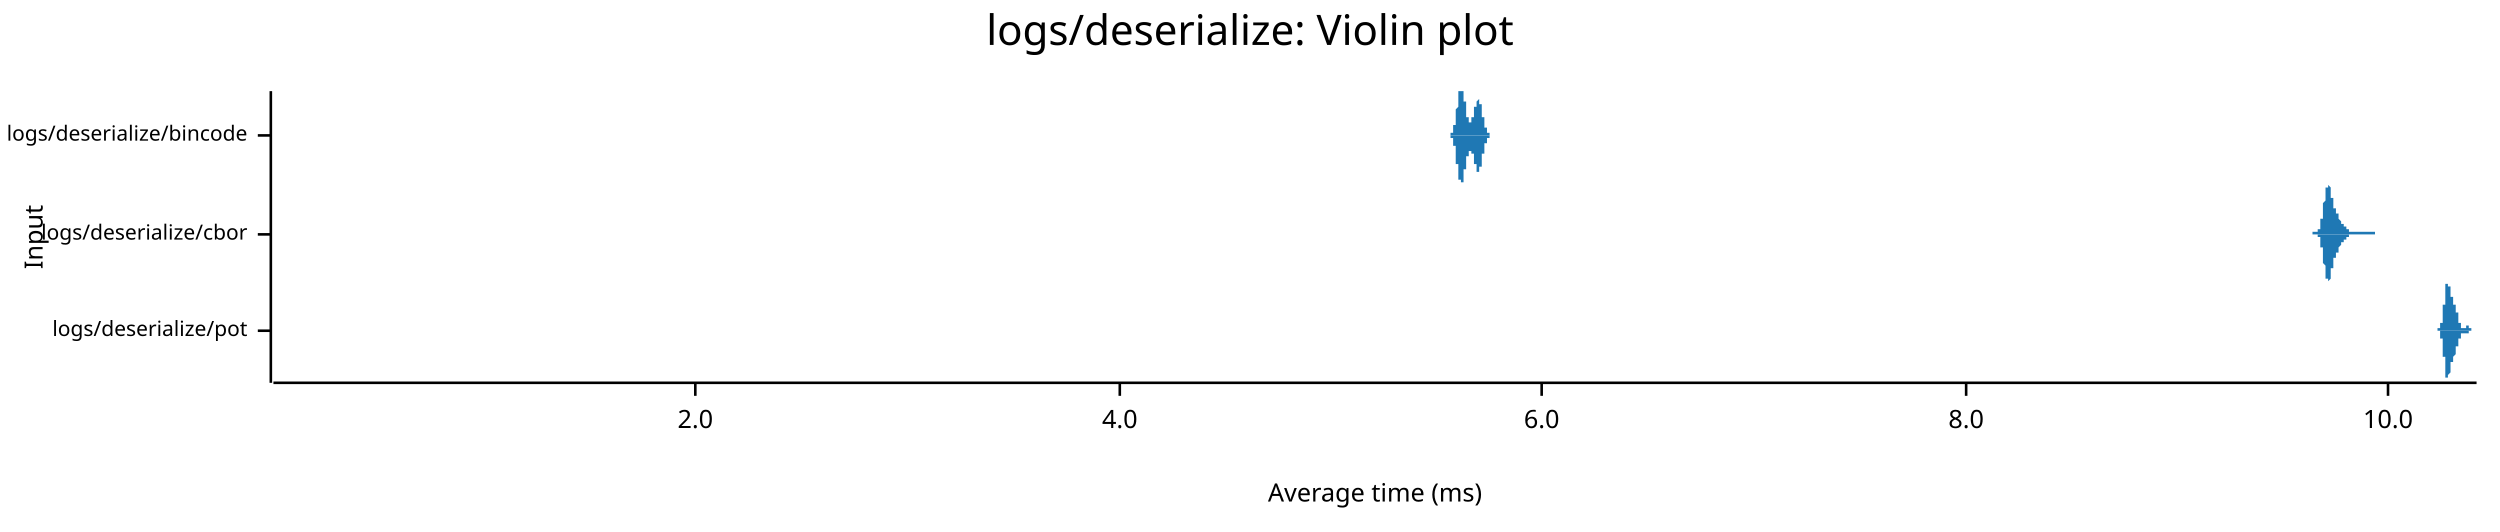
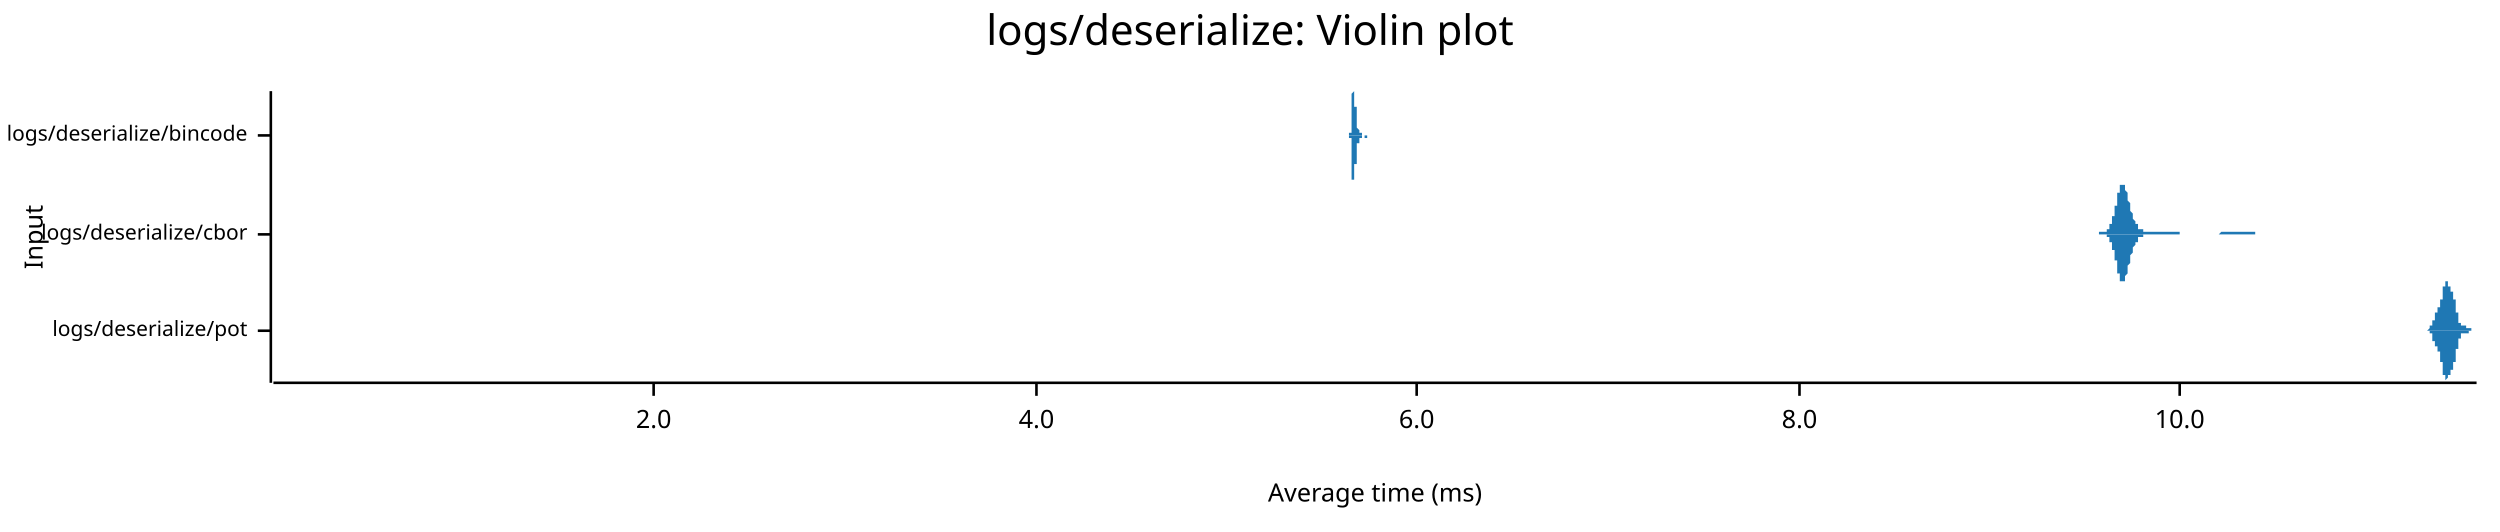
<svg xmlns="http://www.w3.org/2000/svg" width="960" height="204" viewBox="0 0 960 204">
  <text x="480" y="5" dy="0.76em" text-anchor="middle" font-family="sans-serif" font-size="16.129" opacity="1" fill="#000000">
logs/deserialize: Violin plot
</text>
  <text x="9" y="91" dy="0.76em" text-anchor="middle" font-family="sans-serif" font-size="9.677" opacity="1" fill="#000000" transform="rotate(270, 9, 91)">
Input
</text>
  <text x="528" y="195" dy="-0.5ex" text-anchor="middle" font-family="sans-serif" font-size="9.677" opacity="1" fill="#000000">
Average time (ms)
</text>
  <polyline fill="none" opacity="1" stroke="#000000" stroke-width="1" points="104,35 104,147 " />
  <text x="95" y="127" dy="0.5ex" text-anchor="end" font-family="sans-serif" font-size="8.065" opacity="1" fill="#000000">
logs/deserialize/pot
</text>
  <polyline fill="none" opacity="1" stroke="#000000" stroke-width="1" points="99,127 104,127 " />
  <text x="95" y="90" dy="0.5ex" text-anchor="end" font-family="sans-serif" font-size="8.065" opacity="1" fill="#000000">
logs/deserialize/cbor
</text>
  <polyline fill="none" opacity="1" stroke="#000000" stroke-width="1" points="99,90 104,90 " />
  <text x="95" y="52" dy="0.5ex" text-anchor="end" font-family="sans-serif" font-size="8.065" opacity="1" fill="#000000">
logs/deserialize/bincode
</text>
  <polyline fill="none" opacity="1" stroke="#000000" stroke-width="1" points="99,52 104,52 " />
  <polyline fill="none" opacity="1" stroke="#000000" stroke-width="1" points="105,147 951,147 " />
-   <text x="267" y="157" dy="0.76em" text-anchor="middle" font-family="sans-serif" font-size="9.677" opacity="1" fill="#000000">
+   <text x="251" y="157" dy="0.76em" text-anchor="middle" font-family="sans-serif" font-size="9.677" opacity="1" fill="#000000">
2.0
</text>
-   <polyline fill="none" opacity="1" stroke="#000000" stroke-width="1" points="267,147 267,152 " />
-   <text x="430" y="157" dy="0.76em" text-anchor="middle" font-family="sans-serif" font-size="9.677" opacity="1" fill="#000000">
+   <polyline fill="none" opacity="1" stroke="#000000" stroke-width="1" points="251,147 251,152 " />
+   <text x="398" y="157" dy="0.76em" text-anchor="middle" font-family="sans-serif" font-size="9.677" opacity="1" fill="#000000">
4.0
</text>
-   <polyline fill="none" opacity="1" stroke="#000000" stroke-width="1" points="430,147 430,152 " />
-   <text x="592" y="157" dy="0.76em" text-anchor="middle" font-family="sans-serif" font-size="9.677" opacity="1" fill="#000000">
+   <polyline fill="none" opacity="1" stroke="#000000" stroke-width="1" points="398,147 398,152 " />
+   <text x="544" y="157" dy="0.76em" text-anchor="middle" font-family="sans-serif" font-size="9.677" opacity="1" fill="#000000">
6.0
</text>
-   <polyline fill="none" opacity="1" stroke="#000000" stroke-width="1" points="592,147 592,152 " />
-   <text x="755" y="157" dy="0.76em" text-anchor="middle" font-family="sans-serif" font-size="9.677" opacity="1" fill="#000000">
+   <polyline fill="none" opacity="1" stroke="#000000" stroke-width="1" points="544,147 544,152 " />
+   <text x="691" y="157" dy="0.76em" text-anchor="middle" font-family="sans-serif" font-size="9.677" opacity="1" fill="#000000">
8.0
</text>
-   <polyline fill="none" opacity="1" stroke="#000000" stroke-width="1" points="755,147 755,152 " />
-   <text x="917" y="157" dy="0.76em" text-anchor="middle" font-family="sans-serif" font-size="9.677" opacity="1" fill="#000000">
+   <polyline fill="none" opacity="1" stroke="#000000" stroke-width="1" points="691,147 691,152 " />
+   <text x="837" y="157" dy="0.76em" text-anchor="middle" font-family="sans-serif" font-size="9.677" opacity="1" fill="#000000">
10.0
</text>
-   <polyline fill="none" opacity="1" stroke="#000000" stroke-width="1" points="917,147 917,152 " />
-   <polygon opacity="1" fill="#1F78B4" points="935,127 935,127 935,127 935,127 935,127 935,127 935,127 935,127 935,127 935,127 935,127 935,127 935,127 935,127 935,127 935,127 935,127 935,127 935,127 935,127 935,127 935,127 935,127 935,127 935,127 935,127 935,127 936,127 936,127 936,127 936,127 936,127 936,127 936,127 936,127 936,127 936,127 936,127 936,127 936,127 936,127 936,127 936,127 936,127 936,127 936,127 936,127 936,127 936,127 936,126 936,126 936,126 936,126 936,126 936,126 936,126 936,126 936,126 937,126 937,126 937,126 937,126 937,126 937,126 937,126 937,126 937,126 937,126 937,126 937,126 937,126 937,126 937,126 937,126 937,126 937,125 937,125 937,125 937,125 937,125 937,125 937,125 937,125 937,125 937,125 937,125 937,124 937,124 937,124 937,124 938,124 938,124 938,124 938,124 938,123 938,123 938,123 938,123 938,123 938,122 938,122 938,122 938,122 938,122 938,121 938,121 938,121 938,121 938,120 938,120 938,120 938,120 938,119 938,119 938,119 938,118 938,118 938,118 938,118 938,117 938,117 939,117 939,116 939,116 939,116 939,115 939,115 939,115 939,114 939,114 939,114 939,113 939,113 939,113 939,113 939,112 939,112 939,112 939,111 939,111 939,111 939,111 939,110 939,110 939,110 939,110 939,110 939,109 939,109 939,109 939,109 939,109 939,109 940,109 940,109 940,108 940,108 940,108 940,108 940,108 940,108 940,108 940,108 940,108 940,108 940,108 940,108 940,108 940,108 940,108 940,109 940,109 940,109 940,109 940,109 940,109 940,109 940,109 940,109 940,109 940,110 940,110 940,110 940,110 941,110 941,110 941,110 941,111 941,111 941,111 941,111 941,111 941,111 941,112 941,112 941,112 941,112 941,112 941,112 941,112 941,112 941,113 941,113 941,113 941,113 941,113 941,113 941,113 941,113 941,114 941,114 941,114 941,114 941,114 941,114 941,114 942,114 942,114 942,115 942,115 942,115 942,115 942,115 942,115 942,115 942,115 942,115 942,115 942,115 942,116 942,116 942,116 942,116 942,116 942,116 942,116 942,116 942,116 942,116 942,116 942,117 942,117 942,117 942,117 942,117 942,117 942,117 943,117 943,117 943,117 943,117 943,118 943,118 943,118 943,118 943,118 943,118 943,118 943,118 943,118 943,118 943,118 943,119 943,119 943,119 943,119 943,119 943,119 943,119 943,119 943,119 943,119 943,120 943,120 943,120 943,120 943,120 943,120 943,120 944,120 944,120 944,121 944,121 944,121 944,121 944,121 944,121 944,121 944,121 944,122 944,122 944,122 944,122 944,122 944,122 944,122 944,122 944,122 944,123 944,123 944,123 944,123 944,123 944,123 944,123 944,123 944,123 944,124 944,124 944,124 945,124 945,124 945,124 945,124 945,124 945,124 945,124 945,125 945,125 945,125 945,125 945,125 945,125 945,125 945,125 945,125 945,125 945,125 945,125 945,125 945,125 945,126 945,126 945,126 945,126 945,126 945,126 945,126 945,126 945,126 945,126 945,126 946,126 946,126 946,126 946,126 946,126 946,126 946,126 946,126 946,126 946,126 946,126 946,126 946,126 946,126 946,126 946,126 946,126 946,126 946,126 946,126 946,126 946,126 946,126 946,126 946,126 946,126 946,126 946,126 946,126 946,126 946,126 947,126 947,126 947,126 947,126 947,126 947,126 947,126 947,126 947,126 947,126 947,126 947,126 947,125 947,125 947,125 947,125 947,125 947,125 947,125 947,125 947,125 947,125 947,125 947,125 947,125 947,125 947,125 947,125 947,125 947,125 947,125 947,125 948,125 948,125 948,125 948,125 948,126 948,126 948,126 948,126 948,126 948,126 948,126 948,126 948,126 948,126 948,126 948,126 948,126 948,126 948,126 948,126 948,126 948,126 948,126 948,126 948,126 948,126 948,126 948,126 948,126 948,126 948,126 949,126 949,126 949,126 949,126 949,126 949,126 949,126 949,126 949,126 949,126 949,126 949,126 949,126 949,127 949,127 949,127 949,127 949,127 949,127 949,127 949,127 949,127 949,127 949,127 949,127 949,127 949,127 949,127 949,127 949,127 949,127 949,127 950,127 950,127 950,127 950,127 950,127 950,127 950,127 950,127 950,127 950,127 950,127 950,127 950,127 950,127 950,127 950,127 950,127 950,127 950,127 950,127 950,127 950,127 950,127 950,127 950,127 950,127 950,127 950,127 950,127 950,127 950,127 951,127 951,127 935,127 " />
-   <polygon opacity="1" fill="#1F78B4" points="935,127 935,127 935,127 935,127 935,127 935,127 935,127 935,127 935,127 935,127 935,127 935,127 935,127 935,127 935,127 935,127 935,127 935,127 935,127 935,127 935,127 935,127 935,127 935,127 935,127 935,127 935,127 936,127 936,127 936,127 936,127 936,127 936,127 936,127 936,127 936,127 936,127 936,127 936,127 936,127 936,127 936,127 936,127 936,127 936,127 936,127 936,127 936,127 936,127 936,127 936,127 936,127 936,127 936,127 936,127 936,127 936,127 936,127 937,127 937,127 937,127 937,127 937,128 937,128 937,128 937,128 937,128 937,128 937,128 937,128 937,128 937,128 937,128 937,128 937,128 937,128 937,128 937,128 937,128 937,128 937,129 937,129 937,129 937,129 937,129 937,129 937,129 937,129 937,129 937,130 938,130 938,130 938,130 938,130 938,130 938,130 938,131 938,131 938,131 938,131 938,131 938,132 938,132 938,132 938,132 938,132 938,133 938,133 938,133 938,133 938,134 938,134 938,134 938,135 938,135 938,135 938,135 938,136 938,136 938,136 938,137 939,137 939,137 939,138 939,138 939,138 939,139 939,139 939,139 939,140 939,140 939,140 939,141 939,141 939,141 939,141 939,142 939,142 939,142 939,142 939,143 939,143 939,143 939,143 939,144 939,144 939,144 939,144 939,144 939,145 939,145 939,145 939,145 940,145 940,145 940,145 940,145 940,145 940,145 940,145 940,145 940,145 940,146 940,145 940,145 940,145 940,145 940,145 940,145 940,145 940,145 940,145 940,145 940,145 940,145 940,145 940,145 940,144 940,144 940,144 940,144 940,144 940,144 940,144 941,143 941,143 941,143 941,143 941,143 941,143 941,143 941,142 941,142 941,142 941,142 941,142 941,142 941,142 941,141 941,141 941,141 941,141 941,141 941,141 941,141 941,141 941,140 941,140 941,140 941,140 941,140 941,140 941,140 941,140 941,140 941,139 942,139 942,139 942,139 942,139 942,139 942,139 942,139 942,139 942,139 942,138 942,138 942,138 942,138 942,138 942,138 942,138 942,138 942,138 942,138 942,138 942,137 942,137 942,137 942,137 942,137 942,137 942,137 942,137 942,137 942,137 942,137 943,136 943,136 943,136 943,136 943,136 943,136 943,136 943,136 943,136 943,136 943,136 943,135 943,135 943,135 943,135 943,135 943,135 943,135 943,135 943,135 943,135 943,134 943,134 943,134 943,134 943,134 943,134 943,134 943,134 943,134 943,134 943,133 944,133 944,133 944,133 944,133 944,133 944,133 944,133 944,133 944,132 944,132 944,132 944,132 944,132 944,132 944,132 944,132 944,131 944,131 944,131 944,131 944,131 944,131 944,131 944,131 944,131 944,130 944,130 944,130 944,130 944,130 944,130 945,130 945,130 945,130 945,129 945,129 945,129 945,129 945,129 945,129 945,129 945,129 945,129 945,129 945,129 945,129 945,129 945,128 945,128 945,128 945,128 945,128 945,128 945,128 945,128 945,128 945,128 945,128 945,128 945,128 945,128 945,128 945,128 946,128 946,128 946,128 946,128 946,128 946,128 946,128 946,128 946,128 946,128 946,128 946,128 946,128 946,128 946,128 946,128 946,128 946,128 946,128 946,128 946,128 946,128 946,128 946,128 946,128 946,128 946,128 946,128 946,128 946,128 946,128 947,128 947,128 947,128 947,128 947,128 947,128 947,128 947,128 947,128 947,128 947,128 947,128 947,128 947,128 947,128 947,128 947,128 947,128 947,128 947,128 947,128 947,128 947,128 947,128 947,128 947,128 947,128 947,128 947,128 947,128 947,128 947,128 948,128 948,128 948,128 948,128 948,128 948,128 948,128 948,128 948,128 948,128 948,128 948,128 948,128 948,128 948,128 948,128 948,128 948,128 948,128 948,128 948,128 948,128 948,128 948,128 948,128 948,128 948,128 948,128 948,128 948,128 948,127 949,127 949,127 949,127 949,127 949,127 949,127 949,127 949,127 949,127 949,127 949,127 949,127 949,127 949,127 949,127 949,127 949,127 949,127 949,127 949,127 949,127 949,127 949,127 949,127 949,127 949,127 949,127 949,127 949,127 949,127 949,127 949,127 950,127 950,127 950,127 950,127 950,127 950,127 950,127 950,127 950,127 950,127 950,127 950,127 950,127 950,127 950,127 950,127 950,127 950,127 950,127 950,127 950,127 950,127 950,127 950,127 950,127 950,127 950,127 950,127 950,127 950,127 950,127 951,127 951,127 935,127 " />
-   <polygon opacity="1" fill="#1F78B4" points="888,89 888,89 888,89 888,89 889,89 889,89 889,89 889,89 889,89 889,89 889,89 889,89 889,89 889,89 889,89 889,89 889,89 889,89 889,89 889,89 889,89 889,89 889,89 889,89 889,89 890,89 890,89 890,89 890,89 890,89 890,89 890,89 890,89 890,89 890,89 890,89 890,89 890,89 890,89 890,89 890,89 890,89 890,88 890,88 890,88 890,88 891,88 891,88 891,88 891,88 891,88 891,87 891,87 891,87 891,87 891,87 891,87 891,86 891,86 891,86 891,86 891,86 891,85 891,85 891,85 891,85 891,84 892,84 892,84 892,84 892,83 892,83 892,83 892,82 892,82 892,82 892,81 892,81 892,81 892,80 892,80 892,80 892,79 892,79 892,79 892,78 892,78 892,78 893,77 893,77 893,76 893,76 893,76 893,75 893,75 893,75 893,75 893,74 893,74 893,74 893,73 893,73 893,73 893,73 893,72 893,72 893,72 893,72 893,72 894,72 894,71 894,71 894,71 894,71 894,71 894,71 894,71 894,71 894,71 894,71 894,71 894,71 894,71 894,71 894,71 894,71 894,71 894,71 894,71 895,72 895,72 895,72 895,72 895,72 895,72 895,73 895,73 895,73 895,73 895,74 895,74 895,74 895,74 895,75 895,75 895,75 895,75 895,76 895,76 895,76 896,76 896,77 896,77 896,77 896,77 896,77 896,78 896,78 896,78 896,78 896,78 896,79 896,79 896,79 896,79 896,79 896,80 896,80 896,80 896,80 896,80 897,80 897,80 897,80 897,81 897,81 897,81 897,81 897,81 897,81 897,81 897,81 897,81 897,82 897,82 897,82 897,82 897,82 897,82 897,82 897,82 897,82 898,82 898,82 898,83 898,83 898,83 898,83 898,83 898,83 898,83 898,83 898,83 898,84 898,84 898,84 898,84 898,84 898,84 898,84 898,84 898,84 898,84 899,85 899,85 899,85 899,85 899,85 899,85 899,85 899,85 899,85 899,85 899,86 899,86 899,86 899,86 899,86 899,86 899,86 899,86 899,86 899,86 899,86 900,86 900,86 900,86 900,87 900,87 900,87 900,87 900,87 900,87 900,87 900,87 900,87 900,87 900,87 900,87 900,87 900,87 900,87 900,87 900,87 900,87 901,87 901,87 901,87 901,87 901,87 901,88 901,88 901,88 901,88 901,88 901,88 901,88 901,88 901,88 901,88 901,88 901,88 901,88 901,88 901,88 901,88 902,88 902,88 902,88 902,88 902,88 902,88 902,88 902,88 902,88 902,88 902,88 902,89 902,89 902,89 902,89 902,89 902,89 902,89 902,89 902,89 902,89 903,89 903,89 903,89 903,89 903,89 903,89 903,89 903,89 903,89 903,89 903,89 903,89 903,89 903,89 903,89 903,89 903,89 903,89 903,89 903,89 904,89 904,89 904,89 904,89 904,89 904,89 904,89 904,89 904,89 904,89 904,89 904,89 904,89 904,89 904,89 904,89 904,89 904,89 904,89 904,89 904,89 905,89 905,89 905,89 905,89 905,89 905,89 905,89 905,89 905,89 905,89 905,89 905,89 905,89 905,89 905,89 905,89 905,89 905,89 905,89 905,89 905,89 906,89 906,89 906,89 906,89 906,89 906,89 906,89 906,89 906,89 906,89 906,89 906,89 906,89 906,89 906,89 906,89 906,89 906,89 906,89 906,89 906,89 907,89 907,89 907,89 907,89 907,89 907,89 907,89 907,89 907,89 907,89 907,89 907,89 907,89 907,89 907,89 907,89 907,89 907,89 907,89 907,89 907,89 908,89 908,89 908,89 908,89 908,89 908,89 908,89 908,89 908,89 908,89 908,89 908,89 908,89 908,89 908,89 908,89 908,89 908,89 908,89 908,89 908,89 909,89 909,89 909,89 909,89 909,89 909,89 909,89 909,89 909,89 909,89 909,89 909,89 909,89 909,89 909,89 909,89 909,89 909,89 909,89 909,89 909,89 910,89 910,89 910,89 910,89 910,89 910,89 910,89 910,89 910,89 910,89 910,89 910,89 910,89 910,89 910,89 910,89 910,89 910,89 910,89 910,89 910,89 911,89 911,89 911,89 911,89 911,89 911,89 911,89 911,89 911,89 911,89 911,89 911,89 911,89 911,89 911,89 911,89 911,89 911,89 911,89 911,89 911,89 912,89 912,89 912,89 912,89 912,89 912,89 912,89 912,89 912,89 912,89 912,89 912,89 912,89 912,89 912,89 912,90 888,90 " />
-   <polygon opacity="1" fill="#1F78B4" points="888,90 888,90 888,90 888,90 889,90 889,90 889,90 889,90 889,90 889,90 889,90 889,90 889,90 889,90 889,90 889,90 889,90 889,90 889,90 889,90 889,90 889,90 889,90 889,90 889,90 890,90 890,90 890,90 890,90 890,90 890,90 890,90 890,90 890,90 890,90 890,90 890,90 890,90 890,90 890,90 890,90 890,90 890,91 890,91 890,91 890,91 891,91 891,91 891,91 891,91 891,91 891,92 891,92 891,92 891,92 891,92 891,92 891,93 891,93 891,93 891,93 891,93 891,94 891,94 891,94 891,94 891,95 892,95 892,95 892,96 892,96 892,96 892,96 892,97 892,97 892,97 892,98 892,98 892,98 892,99 892,99 892,99 892,100 892,100 892,100 892,101 892,101 892,101 893,102 893,102 893,103 893,103 893,103 893,104 893,104 893,104 893,104 893,105 893,105 893,105 893,106 893,106 893,106 893,106 893,107 893,107 893,107 893,107 893,107 894,107 894,108 894,108 894,108 894,108 894,108 894,108 894,108 894,108 894,108 894,108 894,108 894,108 894,108 894,108 894,108 894,108 894,108 894,108 894,108 895,107 895,107 895,107 895,107 895,107 895,107 895,106 895,106 895,106 895,106 895,105 895,105 895,105 895,105 895,104 895,104 895,104 895,104 895,103 895,103 895,103 896,103 896,102 896,102 896,102 896,102 896,102 896,101 896,101 896,101 896,101 896,101 896,100 896,100 896,100 896,100 896,100 896,99 896,99 896,99 896,99 896,99 897,99 897,99 897,99 897,98 897,98 897,98 897,98 897,98 897,98 897,98 897,98 897,98 897,97 897,97 897,97 897,97 897,97 897,97 897,97 897,97 897,97 898,97 898,97 898,96 898,96 898,96 898,96 898,96 898,96 898,96 898,96 898,96 898,95 898,95 898,95 898,95 898,95 898,95 898,95 898,95 898,95 898,95 899,94 899,94 899,94 899,94 899,94 899,94 899,94 899,94 899,94 899,94 899,93 899,93 899,93 899,93 899,93 899,93 899,93 899,93 899,93 899,93 899,93 900,93 900,93 900,93 900,92 900,92 900,92 900,92 900,92 900,92 900,92 900,92 900,92 900,92 900,92 900,92 900,92 900,92 900,92 900,92 900,92 900,92 901,92 901,92 901,92 901,92 901,92 901,91 901,91 901,91 901,91 901,91 901,91 901,91 901,91 901,91 901,91 901,91 901,91 901,91 901,91 901,91 901,91 902,91 902,91 902,91 902,91 902,91 902,91 902,91 902,91 902,91 902,91 902,91 902,90 902,90 902,90 902,90 902,90 902,90 902,90 902,90 902,90 902,90 903,90 903,90 903,90 903,90 903,90 903,90 903,90 903,90 903,90 903,90 903,90 903,90 903,90 903,90 903,90 903,90 903,90 903,90 903,90 903,90 904,90 904,90 904,90 904,90 904,90 904,90 904,90 904,90 904,90 904,90 904,90 904,90 904,90 904,90 904,90 904,90 904,90 904,90 904,90 904,90 904,90 905,90 905,90 905,90 905,90 905,90 905,90 905,90 905,90 905,90 905,90 905,90 905,90 905,90 905,90 905,90 905,90 905,90 905,90 905,90 905,90 905,90 906,90 906,90 906,90 906,90 906,90 906,90 906,90 906,90 906,90 906,90 906,90 906,90 906,90 906,90 906,90 906,90 906,90 906,90 906,90 906,90 906,90 907,90 907,90 907,90 907,90 907,90 907,90 907,90 907,90 907,90 907,90 907,90 907,90 907,90 907,90 907,90 907,90 907,90 907,90 907,90 907,90 907,90 908,90 908,90 908,90 908,90 908,90 908,90 908,90 908,90 908,90 908,90 908,90 908,90 908,90 908,90 908,90 908,90 908,90 908,90 908,90 908,90 908,90 909,90 909,90 909,90 909,90 909,90 909,90 909,90 909,90 909,90 909,90 909,90 909,90 909,90 909,90 909,90 909,90 909,90 909,90 909,90 909,90 909,90 910,90 910,90 910,90 910,90 910,90 910,90 910,90 910,90 910,90 910,90 910,90 910,90 910,90 910,90 910,90 910,90 910,90 910,90 910,90 910,90 910,90 911,90 911,90 911,90 911,90 911,90 911,90 911,90 911,90 911,90 911,90 911,90 911,90 911,90 911,90 911,90 911,90 911,90 911,90 911,90 911,90 911,90 912,90 912,90 912,90 912,90 912,90 912,90 912,90 912,90 912,90 912,90 912,90 912,90 912,90 912,90 912,90 912,90 888,90 " />
-   <polygon opacity="1" fill="#1F78B4" points="556,52 556,52 556,52 556,52 556,52 556,52 556,52 556,52 556,52 556,52 556,52 556,52 556,52 556,52 556,52 557,52 557,52 557,52 557,52 557,52 557,52 557,52 557,52 557,52 557,52 557,52 557,52 557,52 557,52 557,52 557,52 557,52 557,52 557,52 557,52 557,52 557,52 557,51 557,51 557,51 557,51 557,51 557,51 558,51 558,51 558,51 558,51 558,51 558,51 558,51 558,51 558,51 558,50 558,50 558,50 558,50 558,50 558,50 558,50 558,50 558,50 558,50 558,49 558,49 558,49 558,49 558,49 558,49 558,48 558,48 558,48 559,48 559,48 559,48 559,47 559,47 559,47 559,47 559,47 559,46 559,46 559,46 559,46 559,46 559,45 559,45 559,45 559,45 559,44 559,44 559,44 559,44 559,43 559,43 559,43 559,43 559,42 559,42 559,42 560,41 560,41 560,41 560,41 560,40 560,40 560,40 560,40 560,39 560,39 560,39 560,38 560,38 560,38 560,38 560,37 560,37 560,37 560,37 560,37 560,36 560,36 560,36 560,36 560,36 560,35 560,35 560,35 561,35 561,35 561,35 561,35 561,35 561,35 561,35 561,35 561,35 561,35 561,35 561,35 561,35 561,35 561,35 561,35 561,35 561,35 561,35 561,35 561,35 561,35 561,35 561,35 561,35 561,35 561,35 561,35 562,35 562,35 562,35 562,35 562,35 562,35 562,35 562,35 562,35 562,35 562,36 562,36 562,36 562,36 562,36 562,37 562,37 562,37 562,37 562,37 562,38 562,38 562,38 562,38 562,38 562,39 562,39 562,39 563,39 563,40 563,40 563,40 563,40 563,41 563,41 563,41 563,41 563,41 563,42 563,42 563,42 563,42 563,42 563,43 563,43 563,43 563,43 563,43 563,44 563,44 563,44 563,44 563,44 563,44 563,44 563,45 564,45 564,45 564,45 564,45 564,45 564,45 564,45 564,46 564,46 564,46 564,46 564,46 564,46 564,46 564,46 564,46 564,46 564,46 564,46 564,46 564,46 564,46 564,46 564,47 564,47 564,47 564,47 564,47 565,47 565,47 565,47 565,47 565,47 565,46 565,46 565,46 565,46 565,46 565,46 565,46 565,46 565,46 565,46 565,46 565,46 565,46 565,46 565,46 565,46 565,46 565,45 565,45 565,45 565,45 565,45 565,45 566,45 566,45 566,45 566,45 566,44 566,44 566,44 566,44 566,44 566,44 566,44 566,43 566,43 566,43 566,43 566,43 566,43 566,43 566,42 566,42 566,42 566,42 566,42 566,42 566,42 566,41 566,41 566,41 567,41 567,41 567,41 567,41 567,41 567,40 567,40 567,40 567,40 567,40 567,40 567,40 567,40 567,39 567,39 567,39 567,39 567,39 567,39 567,39 567,39 567,39 567,39 567,39 567,39 567,39 567,39 567,39 568,38 568,38 568,38 568,38 568,38 568,38 568,38 568,38 568,39 568,39 568,39 568,39 568,39 568,39 568,39 568,39 568,39 568,39 568,39 568,39 568,39 568,39 568,40 568,40 568,40 568,40 568,40 568,40 569,40 569,40 569,41 569,41 569,41 569,41 569,41 569,41 569,42 569,42 569,42 569,42 569,42 569,42 569,43 569,43 569,43 569,43 569,43 569,43 569,44 569,44 569,44 569,44 569,44 569,45 569,45 569,45 570,45 570,45 570,46 570,46 570,46 570,46 570,46 570,46 570,47 570,47 570,47 570,47 570,47 570,47 570,47 570,48 570,48 570,48 570,48 570,48 570,48 570,48 570,49 570,49 570,49 570,49 570,49 570,49 571,49 571,49 571,50 571,50 571,50 571,50 571,50 571,50 571,50 571,50 571,50 571,50 571,50 571,51 571,51 571,51 571,51 571,51 571,51 571,51 571,51 571,51 571,51 571,51 571,51 571,51 571,51 571,51 571,51 572,51 572,51 572,52 572,52 572,52 572,52 572,52 572,52 572,52 572,52 572,52 572,52 572,52 572,52 572,52 572,52 572,52 572,52 572,52 572,52 572,52 572,52 572,52 572,52 572,52 572,52 572,52 572,52 573,52 573,52 573,52 573,52 573,52 573,52 573,52 573,52 573,52 573,52 573,52 573,52 573,52 573,52 573,52 573,52 573,52 573,52 573,52 573,52 573,52 573,52 573,52 573,52 573,52 573,52 573,52 573,52 574,52 574,52 574,52 574,52 574,52 574,52 574,52 574,52 574,52 556,52 " />
-   <polygon opacity="1" fill="#1F78B4" points="556,52 556,52 556,52 556,52 556,52 556,52 556,52 556,52 556,52 556,52 556,52 556,52 556,52 556,52 556,52 557,52 557,52 557,52 557,52 557,52 557,52 557,52 557,52 557,52 557,52 557,52 557,53 557,53 557,53 557,53 557,53 557,53 557,53 557,53 557,53 557,53 557,53 557,53 557,53 557,53 557,53 557,53 557,53 558,53 558,53 558,53 558,53 558,53 558,54 558,54 558,54 558,54 558,54 558,54 558,54 558,54 558,54 558,54 558,54 558,55 558,55 558,55 558,55 558,55 558,55 558,55 558,56 558,56 558,56 558,56 558,56 559,56 559,57 559,57 559,57 559,57 559,57 559,57 559,58 559,58 559,58 559,58 559,59 559,59 559,59 559,59 559,60 559,60 559,60 559,60 559,61 559,61 559,61 559,61 559,62 559,62 559,62 559,62 559,63 560,63 560,63 560,63 560,64 560,64 560,64 560,65 560,65 560,65 560,65 560,66 560,66 560,66 560,66 560,67 560,67 560,67 560,67 560,68 560,68 560,68 560,68 560,68 560,69 560,69 560,69 560,69 560,69 561,69 561,70 561,70 561,70 561,70 561,70 561,70 561,70 561,70 561,71 561,71 561,71 561,71 561,71 561,71 561,71 561,71 561,71 561,71 561,71 561,71 561,71 561,71 561,71 561,71 561,70 561,70 561,70 562,70 562,70 562,70 562,70 562,70 562,70 562,69 562,69 562,69 562,69 562,69 562,69 562,68 562,68 562,68 562,68 562,68 562,67 562,67 562,67 562,67 562,67 562,66 562,66 562,66 562,66 562,65 562,65 563,65 563,65 563,64 563,64 563,64 563,64 563,64 563,63 563,63 563,63 563,63 563,63 563,62 563,62 563,62 563,62 563,62 563,61 563,61 563,61 563,61 563,61 563,60 563,60 563,60 563,60 563,60 563,60 564,60 564,59 564,59 564,59 564,59 564,59 564,59 564,59 564,59 564,59 564,59 564,58 564,58 564,58 564,58 564,58 564,58 564,58 564,58 564,58 564,58 564,58 564,58 564,58 564,58 564,58 564,58 564,58 565,58 565,58 565,58 565,58 565,58 565,58 565,58 565,58 565,58 565,58 565,58 565,58 565,58 565,58 565,58 565,58 565,58 565,58 565,59 565,59 565,59 565,59 565,59 565,59 565,59 565,59 565,59 565,59 566,59 566,60 566,60 566,60 566,60 566,60 566,60 566,60 566,60 566,61 566,61 566,61 566,61 566,61 566,61 566,61 566,62 566,62 566,62 566,62 566,62 566,62 566,62 566,63 566,63 566,63 566,63 566,63 567,63 567,63 567,64 567,64 567,64 567,64 567,64 567,64 567,64 567,64 567,65 567,65 567,65 567,65 567,65 567,65 567,65 567,65 567,65 567,65 567,65 567,66 567,66 567,66 567,66 567,66 567,66 567,66 568,66 568,66 568,66 568,66 568,66 568,66 568,66 568,66 568,66 568,66 568,66 568,66 568,66 568,66 568,66 568,65 568,65 568,65 568,65 568,65 568,65 568,65 568,65 568,65 568,65 568,64 568,64 568,64 569,64 569,64 569,64 569,64 569,63 569,63 569,63 569,63 569,63 569,63 569,62 569,62 569,62 569,62 569,62 569,62 569,61 569,61 569,61 569,61 569,61 569,60 569,60 569,60 569,60 569,60 569,60 569,59 570,59 570,59 570,59 570,59 570,58 570,58 570,58 570,58 570,58 570,58 570,57 570,57 570,57 570,57 570,57 570,57 570,57 570,56 570,56 570,56 570,56 570,56 570,56 570,56 570,55 570,55 570,55 570,55 571,55 571,55 571,55 571,55 571,55 571,54 571,54 571,54 571,54 571,54 571,54 571,54 571,54 571,54 571,54 571,54 571,54 571,54 571,53 571,53 571,53 571,53 571,53 571,53 571,53 571,53 571,53 571,53 571,53 572,53 572,53 572,53 572,53 572,53 572,53 572,53 572,53 572,53 572,53 572,53 572,53 572,53 572,53 572,52 572,52 572,52 572,52 572,52 572,52 572,52 572,52 572,52 572,52 572,52 572,52 572,52 572,52 573,52 573,52 573,52 573,52 573,52 573,52 573,52 573,52 573,52 573,52 573,52 573,52 573,52 573,52 573,52 573,52 573,52 573,52 573,52 573,52 573,52 573,52 573,52 573,52 573,52 573,52 573,52 573,52 574,52 574,52 574,52 574,52 574,52 574,52 574,52 574,52 574,52 556,52 " />
+   <polyline fill="none" opacity="1" stroke="#000000" stroke-width="1" points="837,147 837,152 " />
+   <polygon opacity="1" fill="#1F78B4" points="931,127 931,127 931,127 931,127 931,127 931,127 931,127 931,127 931,127 931,127 931,127 931,127 931,127 931,127 931,127 931,127 931,127 932,127 932,127 932,127 932,127 932,127 932,127 932,127 932,127 932,127 932,127 932,127 932,127 932,127 932,127 932,127 932,127 932,127 932,127 932,127 932,127 932,127 932,127 932,127 932,127 932,127 933,126 933,126 933,126 933,126 933,126 933,126 933,126 933,126 933,126 933,126 933,126 933,126 933,126 933,126 933,126 933,126 933,126 933,126 933,126 933,126 933,126 933,126 933,126 933,125 933,125 933,125 934,125 934,125 934,125 934,125 934,125 934,125 934,125 934,125 934,125 934,125 934,124 934,124 934,124 934,124 934,124 934,124 934,124 934,124 934,124 934,124 934,123 934,123 934,123 934,123 934,123 935,123 935,123 935,123 935,123 935,123 935,122 935,122 935,122 935,122 935,122 935,122 935,122 935,122 935,122 935,121 935,121 935,121 935,121 935,121 935,121 935,121 935,121 935,121 935,121 935,120 935,120 936,120 936,120 936,120 936,120 936,120 936,120 936,120 936,120 936,120 936,120 936,119 936,119 936,119 936,119 936,119 936,119 936,119 936,119 936,119 936,119 936,119 936,119 936,118 936,118 936,118 937,118 937,118 937,118 937,118 937,118 937,118 937,118 937,117 937,117 937,117 937,117 937,117 937,117 937,117 937,117 937,116 937,116 937,116 937,116 937,116 937,116 937,115 937,115 937,115 937,115 938,115 938,115 938,114 938,114 938,114 938,114 938,114 938,113 938,113 938,113 938,113 938,113 938,112 938,112 938,112 938,112 938,112 938,112 938,111 938,111 938,111 938,111 938,111 938,110 938,110 938,110 939,110 939,110 939,110 939,110 939,109 939,109 939,109 939,109 939,109 939,109 939,109 939,109 939,109 939,109 939,108 939,108 939,108 939,108 939,108 939,108 939,108 939,108 939,108 939,108 939,108 940,108 940,108 940,108 940,108 940,108 940,108 940,108 940,108 940,108 940,108 940,108 940,109 940,109 940,109 940,109 940,109 940,109 940,109 940,109 940,109 940,109 940,109 940,109 940,109 940,110 940,110 941,110 941,110 941,110 941,110 941,110 941,110 941,110 941,110 941,110 941,110 941,111 941,111 941,111 941,111 941,111 941,111 941,111 941,111 941,111 941,111 941,111 941,111 941,112 941,112 941,112 942,112 942,112 942,112 942,112 942,112 942,112 942,112 942,113 942,113 942,113 942,113 942,113 942,113 942,113 942,113 942,114 942,114 942,114 942,114 942,114 942,114 942,114 942,115 942,115 942,115 943,115 943,115 943,115 943,116 943,116 943,116 943,116 943,116 943,116 943,117 943,117 943,117 943,117 943,117 943,118 943,118 943,118 943,118 943,118 943,119 943,119 943,119 943,119 943,119 943,120 943,120 944,120 944,120 944,120 944,121 944,121 944,121 944,121 944,121 944,121 944,122 944,122 944,122 944,122 944,122 944,122 944,123 944,123 944,123 944,123 944,123 944,123 944,123 944,123 944,124 944,124 945,124 945,124 945,124 945,124 945,124 945,124 945,124 945,124 945,125 945,125 945,125 945,125 945,125 945,125 945,125 945,125 945,125 945,125 945,125 945,125 945,125 945,125 945,125 945,125 945,125 945,125 946,125 946,125 946,125 946,125 946,125 946,125 946,125 946,125 946,125 946,125 946,125 946,125 946,125 946,125 946,125 946,125 946,125 946,125 946,125 946,125 946,125 946,125 946,125 946,125 946,125 947,125 947,125 947,125 947,125 947,125 947,125 947,125 947,125 947,125 947,125 947,125 947,125 947,125 947,125 947,126 947,126 947,126 947,126 947,126 947,126 947,126 947,126 947,126 947,126 947,126 948,126 948,126 948,126 948,126 948,126 948,126 948,126 948,126 948,126 948,126 948,126 948,126 948,126 948,126 948,126 948,126 948,126 948,126 948,126 948,126 948,126 948,126 948,126 948,126 948,126 948,126 949,126 949,126 949,126 949,126 949,126 949,127 949,127 949,127 949,127 949,127 949,127 949,127 949,127 949,127 949,127 949,127 949,127 949,127 949,127 949,127 949,127 949,127 949,127 949,127 949,127 950,127 950,127 950,127 950,127 950,127 950,127 950,127 950,127 950,127 950,127 950,127 950,127 950,127 950,127 950,127 950,127 950,127 950,127 950,127 950,127 950,127 950,127 950,127 950,127 950,127 951,127 951,127 931,127 " />
+   <polygon opacity="1" fill="#1F78B4" points="931,127 931,127 931,127 931,127 931,127 931,127 931,127 931,127 931,127 931,127 931,127 931,127 931,127 931,127 931,127 931,127 931,127 932,127 932,127 932,127 932,127 932,127 932,127 932,127 932,127 932,127 932,127 932,127 932,127 932,127 932,127 932,127 932,127 932,127 932,127 932,127 932,127 932,127 932,127 932,127 932,127 932,127 933,127 933,127 933,127 933,127 933,127 933,127 933,127 933,127 933,127 933,127 933,127 933,128 933,128 933,128 933,128 933,128 933,128 933,128 933,128 933,128 933,128 933,128 933,128 933,128 933,128 933,128 934,128 934,128 934,129 934,129 934,129 934,129 934,129 934,129 934,129 934,129 934,129 934,129 934,129 934,129 934,130 934,130 934,130 934,130 934,130 934,130 934,130 934,130 934,130 934,131 934,131 935,131 935,131 935,131 935,131 935,131 935,131 935,131 935,131 935,132 935,132 935,132 935,132 935,132 935,132 935,132 935,132 935,132 935,133 935,133 935,133 935,133 935,133 935,133 935,133 935,133 935,133 936,133 936,133 936,134 936,134 936,134 936,134 936,134 936,134 936,134 936,134 936,134 936,134 936,134 936,134 936,135 936,135 936,135 936,135 936,135 936,135 936,135 936,135 936,135 936,135 936,135 937,135 937,136 937,136 937,136 937,136 937,136 937,136 937,136 937,136 937,136 937,137 937,137 937,137 937,137 937,137 937,137 937,137 937,138 937,138 937,138 937,138 937,138 937,138 937,139 937,139 938,139 938,139 938,139 938,140 938,140 938,140 938,140 938,140 938,140 938,141 938,141 938,141 938,141 938,141 938,142 938,142 938,142 938,142 938,142 938,143 938,143 938,143 938,143 938,143 938,143 938,144 939,144 939,144 939,144 939,144 939,144 939,144 939,144 939,145 939,145 939,145 939,145 939,145 939,145 939,145 939,145 939,145 939,145 939,145 939,145 939,145 939,145 939,145 939,145 939,145 939,146 940,145 940,145 940,145 940,145 940,145 940,145 940,145 940,145 940,145 940,145 940,145 940,145 940,145 940,145 940,145 940,145 940,145 940,145 940,145 940,145 940,144 940,144 940,144 940,144 940,144 940,144 941,144 941,144 941,144 941,144 941,144 941,144 941,143 941,143 941,143 941,143 941,143 941,143 941,143 941,143 941,143 941,143 941,143 941,143 941,142 941,142 941,142 941,142 941,142 941,142 941,142 942,142 942,142 942,142 942,142 942,141 942,141 942,141 942,141 942,141 942,141 942,141 942,141 942,141 942,140 942,140 942,140 942,140 942,140 942,140 942,140 942,139 942,139 942,139 942,139 942,139 943,139 943,138 943,138 943,138 943,138 943,138 943,138 943,137 943,137 943,137 943,137 943,137 943,136 943,136 943,136 943,136 943,136 943,135 943,135 943,135 943,135 943,135 943,134 943,134 943,134 943,134 944,134 944,134 944,133 944,133 944,133 944,133 944,133 944,132 944,132 944,132 944,132 944,132 944,132 944,131 944,131 944,131 944,131 944,131 944,131 944,131 944,130 944,130 944,130 944,130 944,130 945,130 945,130 945,130 945,130 945,129 945,129 945,129 945,129 945,129 945,129 945,129 945,129 945,129 945,129 945,129 945,129 945,129 945,129 945,129 945,129 945,128 945,128 945,128 945,128 945,128 945,128 946,128 946,128 946,128 946,128 946,128 946,128 946,128 946,128 946,128 946,128 946,128 946,128 946,128 946,128 946,128 946,128 946,128 946,128 946,128 946,128 946,128 946,128 946,128 946,128 946,128 947,128 947,128 947,128 947,128 947,128 947,128 947,128 947,128 947,128 947,128 947,128 947,128 947,128 947,128 947,128 947,128 947,128 947,128 947,128 947,128 947,128 947,128 947,128 947,128 947,128 948,128 948,128 948,128 948,128 948,128 948,128 948,128 948,128 948,128 948,128 948,128 948,128 948,128 948,128 948,128 948,128 948,128 948,127 948,127 948,127 948,127 948,127 948,127 948,127 948,127 948,127 949,127 949,127 949,127 949,127 949,127 949,127 949,127 949,127 949,127 949,127 949,127 949,127 949,127 949,127 949,127 949,127 949,127 949,127 949,127 949,127 949,127 949,127 949,127 949,127 949,127 950,127 950,127 950,127 950,127 950,127 950,127 950,127 950,127 950,127 950,127 950,127 950,127 950,127 950,127 950,127 950,127 950,127 950,127 950,127 950,127 950,127 950,127 950,127 950,127 950,127 951,127 951,127 931,127 " />
+   <polygon opacity="1" fill="#1F78B4" points="806,89 807,89 807,89 807,89 807,89 807,89 807,89 807,89 807,89 808,89 808,89 808,89 808,89 808,89 808,89 808,89 808,89 808,89 809,89 809,89 809,89 809,89 809,89 809,89 809,88 809,88 810,88 810,88 810,88 810,88 810,87 810,87 810,87 810,87 810,86 811,86 811,86 811,85 811,85 811,85 811,84 811,84 811,83 812,83 812,82 812,82 812,81 812,81 812,80 812,80 812,79 813,79 813,78 813,77 813,77 813,76 813,76 813,75 813,75 813,74 814,74 814,73 814,73 814,73 814,72 814,72 814,72 814,71 815,71 815,71 815,71 815,71 815,71 815,71 815,71 815,71 816,71 816,71 816,72 816,72 816,72 816,72 816,73 816,73 816,73 817,74 817,74 817,75 817,75 817,76 817,76 817,77 817,77 818,78 818,78 818,79 818,79 818,80 818,80 818,80 818,81 818,81 819,82 819,82 819,83 819,83 819,83 819,84 819,84 819,84 820,85 820,85 820,85 820,85 820,86 820,86 820,86 820,86 821,86 821,87 821,87 821,87 821,87 821,87 821,87 821,88 821,88 822,88 822,88 822,88 822,88 822,88 822,88 822,88 822,88 823,88 823,89 823,89 823,89 823,89 823,89 823,89 823,89 824,89 824,89 824,89 824,89 824,89 824,89 824,89 824,89 824,89 825,89 825,89 825,89 825,89 825,89 825,89 825,89 825,89 826,89 826,89 826,89 826,89 826,89 826,89 826,89 826,89 826,89 827,89 827,89 827,89 827,89 827,89 827,89 827,89 827,89 828,89 828,89 828,89 828,89 828,89 828,89 828,89 828,89 829,89 829,89 829,89 829,89 829,89 829,89 829,89 829,89 829,89 830,89 830,89 830,89 830,89 830,89 830,89 830,89 830,89 831,89 831,89 831,89 831,89 831,89 831,89 831,89 831,89 832,89 832,89 832,89 832,89 832,89 832,89 832,89 832,89 832,89 833,89 833,89 833,89 833,89 833,89 833,89 833,89 833,89 834,89 834,89 834,89 834,89 834,89 834,89 834,89 834,89 834,89 835,89 835,89 835,89 835,89 835,89 835,89 835,89 835,89 836,89 836,89 836,89 836,89 836,89 836,89 836,89 836,89 837,89 837,89 837,89 837,89 837,89 837,90 837,90 837,90 837,90 838,90 838,90 838,90 838,90 838,90 838,90 838,90 838,90 839,90 839,90 839,90 839,90 839,90 839,90 839,90 839,90 839,90 840,90 840,90 840,90 840,90 840,90 840,90 840,90 840,90 841,90 841,90 841,90 841,90 841,90 841,90 841,90 841,90 842,90 842,90 842,90 842,90 842,90 842,90 842,90 842,90 842,90 843,90 843,90 843,90 843,90 843,90 843,90 843,90 843,90 844,90 844,90 844,90 844,90 844,90 844,90 844,90 844,90 845,90 845,90 845,90 845,90 845,90 845,90 845,90 845,90 845,90 846,90 846,90 846,90 846,90 846,90 846,90 846,90 846,90 847,90 847,90 847,90 847,90 847,90 847,90 847,90 847,90 847,90 848,90 848,90 848,90 848,90 848,90 848,90 848,90 848,90 849,90 849,90 849,90 849,90 849,90 849,90 849,90 849,90 850,90 850,90 850,90 850,90 850,90 850,90 850,90 850,90 850,90 851,90 851,90 851,90 851,90 851,90 851,90 851,90 851,90 852,90 852,90 852,90 852,90 852,90 852,90 852,90 852,90 853,89 853,89 853,89 853,89 853,89 853,89 853,89 853,89 853,89 854,89 854,89 854,89 854,89 854,89 854,89 854,89 854,89 855,89 855,89 855,89 855,89 855,89 855,89 855,89 855,89 855,89 856,89 856,89 856,89 856,89 856,89 856,89 856,89 856,89 857,89 857,89 857,89 857,89 857,89 857,89 857,89 857,89 858,89 858,89 858,89 858,89 858,89 858,89 858,89 858,89 858,89 859,89 859,89 859,89 859,89 859,89 859,89 859,89 859,89 860,89 860,89 860,89 860,89 860,89 860,89 860,89 860,89 861,89 861,89 861,89 861,89 861,89 861,89 861,89 861,89 861,89 862,89 862,89 862,89 862,89 862,89 862,89 862,89 862,89 863,89 863,89 863,89 863,89 863,89 863,89 863,89 863,89 863,89 864,89 864,89 864,89 864,89 864,89 864,89 864,89 864,89 865,89 865,89 865,89 865,89 865,89 865,89 865,89 865,89 866,89 866,89 866,89 866,89 866,89 866,90 806,90 " />
+   <polygon opacity="1" fill="#1F78B4" points="806,90 807,90 807,90 807,90 807,90 807,90 807,90 807,90 807,90 808,90 808,90 808,90 808,90 808,90 808,90 808,90 808,90 808,90 809,90 809,90 809,90 809,90 809,90 809,90 809,91 809,91 810,91 810,91 810,91 810,91 810,92 810,92 810,92 810,92 810,93 811,93 811,93 811,94 811,94 811,94 811,95 811,95 811,96 812,96 812,97 812,97 812,98 812,98 812,99 812,99 812,100 813,100 813,101 813,102 813,102 813,103 813,103 813,104 813,104 813,105 814,105 814,106 814,106 814,106 814,107 814,107 814,107 814,108 815,108 815,108 815,108 815,108 815,108 815,108 815,108 815,108 816,108 816,108 816,107 816,107 816,107 816,107 816,106 816,106 816,106 817,105 817,105 817,104 817,104 817,103 817,103 817,102 817,102 818,101 818,101 818,100 818,100 818,99 818,99 818,99 818,98 818,98 819,97 819,97 819,96 819,96 819,96 819,95 819,95 819,95 820,94 820,94 820,94 820,94 820,93 820,93 820,93 820,93 821,93 821,92 821,92 821,92 821,92 821,92 821,92 821,91 821,91 822,91 822,91 822,91 822,91 822,91 822,91 822,91 822,91 823,91 823,90 823,90 823,90 823,90 823,90 823,90 823,90 824,90 824,90 824,90 824,90 824,90 824,90 824,90 824,90 824,90 825,90 825,90 825,90 825,90 825,90 825,90 825,90 825,90 826,90 826,90 826,90 826,90 826,90 826,90 826,90 826,90 826,90 827,90 827,90 827,90 827,90 827,90 827,90 827,90 827,90 828,90 828,90 828,90 828,90 828,90 828,90 828,90 828,90 829,90 829,90 829,90 829,90 829,90 829,90 829,90 829,90 829,90 830,90 830,90 830,90 830,90 830,90 830,90 830,90 830,90 831,90 831,90 831,90 831,90 831,90 831,90 831,90 831,90 832,90 832,90 832,90 832,90 832,90 832,90 832,90 832,90 832,90 833,90 833,90 833,90 833,90 833,90 833,90 833,90 833,90 834,90 834,90 834,90 834,90 834,90 834,90 834,90 834,90 834,90 835,90 835,90 835,90 835,90 835,90 835,90 835,90 835,90 836,90 836,90 836,90 836,90 836,90 836,90 836,90 836,90 837,90 837,90 837,90 837,90 837,90 837,90 837,90 837,90 837,90 838,90 838,90 838,90 838,90 838,90 838,90 838,90 838,90 839,90 839,90 839,90 839,90 839,90 839,90 839,90 839,90 839,90 840,90 840,90 840,90 840,90 840,90 840,90 840,90 840,90 841,90 841,90 841,90 841,90 841,90 841,90 841,90 841,90 842,90 842,90 842,90 842,90 842,90 842,90 842,90 842,90 842,90 843,90 843,90 843,90 843,90 843,90 843,90 843,90 843,90 844,90 844,90 844,90 844,90 844,90 844,90 844,90 844,90 845,90 845,90 845,90 845,90 845,90 845,90 845,90 845,90 845,90 846,90 846,90 846,90 846,90 846,90 846,90 846,90 846,90 847,90 847,90 847,90 847,90 847,90 847,90 847,90 847,90 847,90 848,90 848,90 848,90 848,90 848,90 848,90 848,90 848,90 849,90 849,90 849,90 849,90 849,90 849,90 849,90 849,90 850,90 850,90 850,90 850,90 850,90 850,90 850,90 850,90 850,90 851,90 851,90 851,90 851,90 851,90 851,90 851,90 851,90 852,90 852,90 852,90 852,90 852,90 852,90 852,90 852,90 853,90 853,90 853,90 853,90 853,90 853,90 853,90 853,90 853,90 854,90 854,90 854,90 854,90 854,90 854,90 854,90 854,90 855,90 855,90 855,90 855,90 855,90 855,90 855,90 855,90 855,90 856,90 856,90 856,90 856,90 856,90 856,90 856,90 856,90 857,90 857,90 857,90 857,90 857,90 857,90 857,90 857,90 858,90 858,90 858,90 858,90 858,90 858,90 858,90 858,90 858,90 859,90 859,90 859,90 859,90 859,90 859,90 859,90 859,90 860,90 860,90 860,90 860,90 860,90 860,90 860,90 860,90 861,90 861,90 861,90 861,90 861,90 861,90 861,90 861,90 861,90 862,90 862,90 862,90 862,90 862,90 862,90 862,90 862,90 863,90 863,90 863,90 863,90 863,90 863,90 863,90 863,90 863,90 864,90 864,90 864,90 864,90 864,90 864,90 864,90 864,90 865,90 865,90 865,90 865,90 865,90 865,90 865,90 865,90 866,90 866,90 866,90 866,90 866,90 866,90 806,90 " />
+   <polygon opacity="1" fill="#1F78B4" points="518,52 518,52 518,52 518,52 518,52 518,52 518,52 518,52 518,52 518,52 518,52 518,52 518,52 518,52 518,52 518,52 518,52 518,52 518,52 518,52 518,52 518,52 518,52 518,52 518,52 518,52 518,52 518,52 518,52 518,52 518,52 518,51 518,51 519,51 519,51 519,51 519,51 519,51 519,51 519,51 519,51 519,51 519,50 519,50 519,50 519,50 519,50 519,50 519,49 519,49 519,49 519,49 519,49 519,48 519,48 519,48 519,48 519,47 519,47 519,47 519,47 519,46 519,46 519,46 519,45 519,45 519,45 519,44 519,44 519,44 519,43 519,43 519,43 519,42 519,42 519,41 519,41 519,41 519,40 519,40 519,40 519,39 519,39 519,38 519,38 519,38 519,37 519,37 519,37 519,37 519,36 519,36 519,36 520,35 520,35 520,35 520,35 520,35 520,35 520,35 520,35 520,35 520,35 520,35 520,35 520,35 520,35 520,35 520,35 520,35 520,35 520,35 520,35 520,35 520,35 520,35 520,35 520,35 520,35 520,35 520,35 520,35 520,35 520,35 520,35 520,35 520,36 520,36 520,36 520,36 520,36 520,37 520,37 520,37 520,37 520,37 520,38 520,38 520,38 520,38 520,39 520,39 520,39 520,39 520,39 520,40 520,40 520,40 520,40 520,40 520,41 520,41 520,41 520,41 521,41 521,42 521,42 521,42 521,42 521,42 521,42 521,43 521,43 521,43 521,43 521,43 521,43 521,44 521,44 521,44 521,44 521,44 521,44 521,44 521,45 521,45 521,45 521,45 521,45 521,45 521,45 521,46 521,46 521,46 521,46 521,46 521,46 521,46 521,47 521,47 521,47 521,47 521,47 521,47 521,47 521,47 521,48 521,48 521,48 521,48 521,48 521,48 521,48 521,48 521,49 521,49 521,49 521,49 521,49 521,49 521,49 521,49 521,49 521,49 522,50 522,50 522,50 522,50 522,50 522,50 522,50 522,50 522,50 522,50 522,50 522,50 522,50 522,51 522,51 522,51 522,51 522,51 522,51 522,51 522,51 522,51 522,51 522,51 522,51 522,51 522,51 522,51 522,51 522,51 522,51 522,51 522,51 522,51 522,51 522,51 522,51 522,51 522,51 522,51 522,51 522,51 522,51 522,51 522,51 522,51 522,51 522,51 522,51 522,51 522,51 522,51 522,51 522,51 522,51 522,51 522,51 522,51 522,51 522,51 522,51 523,51 523,51 523,51 523,51 523,51 523,51 523,51 523,51 523,51 523,51 523,51 523,51 523,51 523,51 523,51 523,51 523,51 523,51 523,51 523,51 523,51 523,51 523,51 523,52 523,52 523,52 523,52 523,52 523,52 523,52 523,52 523,52 523,52 523,52 523,52 523,52 523,52 523,52 523,52 523,52 523,52 523,52 523,52 523,52 523,52 523,52 523,52 523,52 523,52 523,52 523,52 523,52 523,52 523,52 523,52 523,52 523,52 523,52 523,52 523,52 523,52 524,52 524,52 524,52 524,52 524,52 524,52 524,52 524,52 524,52 524,52 524,52 524,52 524,52 524,52 524,52 524,52 524,52 524,52 524,52 524,52 524,52 524,52 524,52 524,52 524,52 524,52 524,52 524,52 524,52 524,52 524,52 524,52 524,52 524,52 524,52 524,52 524,52 524,52 524,52 524,52 524,52 524,52 524,52 524,52 524,52 524,52 524,52 524,52 524,52 524,52 524,52 524,52 524,52 524,52 524,52 524,52 524,52 524,52 524,52 524,52 525,52 525,52 525,52 525,52 525,52 525,52 525,52 525,52 525,52 525,52 525,52 525,52 525,52 525,52 525,52 525,52 525,52 525,52 525,52 525,52 525,52 525,52 525,52 525,52 525,52 525,52 525,52 525,52 525,52 525,52 525,52 525,52 525,52 525,52 525,52 525,52 525,52 525,52 525,52 525,52 525,52 525,52 525,52 525,52 525,52 525,52 525,52 525,52 525,52 525,52 525,52 525,52 525,52 525,52 525,52 525,52 525,52 525,52 525,52 525,52 525,52 526,52 526,52 526,52 526,52 526,52 526,52 526,52 526,52 526,52 526,52 526,52 526,52 526,52 526,52 526,52 526,52 526,52 526,52 526,52 526,52 526,52 526,52 526,52 526,52 526,52 526,52 526,52 526,52 526,52 526,52 526,52 526,52 526,52 526,52 526,52 526,52 526,52 526,52 526,52 526,52 526,52 526,52 526,52 526,52 518,52 " />
+   <polygon opacity="1" fill="#1F78B4" points="518,52 518,52 518,52 518,52 518,52 518,52 518,52 518,52 518,52 518,52 518,52 518,52 518,52 518,52 518,52 518,52 518,52 518,52 518,52 518,52 518,52 518,52 518,52 518,52 518,53 518,53 518,53 518,53 518,53 518,53 518,53 518,53 518,53 519,53 519,53 519,53 519,53 519,53 519,53 519,54 519,54 519,54 519,54 519,54 519,54 519,54 519,54 519,55 519,55 519,55 519,55 519,55 519,56 519,56 519,56 519,56 519,57 519,57 519,57 519,57 519,58 519,58 519,58 519,59 519,59 519,59 519,60 519,60 519,60 519,61 519,61 519,61 519,62 519,62 519,63 519,63 519,63 519,64 519,64 519,64 519,65 519,65 519,66 519,66 519,66 519,67 519,67 519,67 519,68 519,68 519,68 519,68 519,69 520,69 520,69 520,69 520,70 520,70 520,70 520,70 520,70 520,70 520,71 520,71 520,71 520,71 520,71 520,71 520,71 520,71 520,71 520,71 520,71 520,71 520,71 520,71 520,70 520,70 520,70 520,70 520,70 520,70 520,70 520,69 520,69 520,69 520,69 520,69 520,68 520,68 520,68 520,68 520,68 520,67 520,67 520,67 520,67 520,66 520,66 520,66 520,66 520,66 520,65 520,65 520,65 520,65 520,64 520,64 520,64 520,64 520,64 520,63 520,63 520,63 521,63 521,63 521,63 521,62 521,62 521,62 521,62 521,62 521,62 521,61 521,61 521,61 521,61 521,61 521,61 521,60 521,60 521,60 521,60 521,60 521,60 521,60 521,59 521,59 521,59 521,59 521,59 521,59 521,59 521,58 521,58 521,58 521,58 521,58 521,58 521,58 521,58 521,57 521,57 521,57 521,57 521,57 521,57 521,57 521,57 521,56 521,56 521,56 521,56 521,56 521,56 521,56 521,56 521,56 521,55 521,55 521,55 521,55 521,55 521,55 522,55 522,55 522,55 522,55 522,54 522,54 522,54 522,54 522,54 522,54 522,54 522,54 522,54 522,54 522,54 522,54 522,54 522,54 522,54 522,54 522,53 522,53 522,53 522,53 522,53 522,53 522,53 522,53 522,53 522,53 522,53 522,53 522,53 522,53 522,53 522,53 522,53 522,53 522,53 522,53 522,53 522,53 522,53 522,53 522,53 522,53 522,53 522,53 522,53 522,53 522,53 522,53 522,53 522,53 522,53 522,53 522,53 522,53 522,53 522,53 522,53 523,53 523,53 523,53 523,53 523,53 523,53 523,53 523,53 523,53 523,53 523,53 523,53 523,53 523,53 523,53 523,53 523,53 523,53 523,53 523,53 523,53 523,53 523,53 523,53 523,53 523,53 523,53 523,53 523,53 523,53 523,53 523,53 523,53 523,53 523,53 523,53 523,53 523,53 523,53 523,53 523,53 523,53 523,53 523,53 523,53 523,53 523,53 523,52 523,52 523,52 523,52 523,52 523,52 523,52 523,52 523,52 523,52 523,52 523,52 523,52 523,52 524,52 524,52 524,52 524,52 524,52 524,52 524,52 524,52 524,52 524,52 524,52 524,52 524,52 524,52 524,52 524,52 524,52 524,52 524,52 524,52 524,52 524,52 524,52 524,52 524,52 524,52 524,52 524,52 524,52 524,52 524,52 524,52 524,52 524,52 524,52 524,52 524,52 524,52 524,52 524,52 524,52 524,52 524,52 524,52 524,52 524,52 524,52 524,52 524,52 524,52 524,52 524,52 524,53 524,53 524,53 524,53 524,53 524,53 524,53 524,53 525,53 525,53 525,53 525,53 525,53 525,53 525,53 525,53 525,53 525,53 525,53 525,53 525,53 525,53 525,53 525,53 525,53 525,53 525,53 525,53 525,53 525,53 525,53 525,53 525,53 525,53 525,53 525,53 525,53 525,53 525,53 525,53 525,53 525,53 525,53 525,53 525,53 525,53 525,53 525,53 525,53 525,53 525,53 525,53 525,53 525,53 525,53 525,53 525,53 525,52 525,52 525,52 525,52 525,52 525,52 525,52 525,52 525,52 525,52 525,52 525,52 526,52 526,52 526,52 526,52 526,52 526,52 526,52 526,52 526,52 526,52 526,52 526,52 526,52 526,52 526,52 526,52 526,52 526,52 526,52 526,52 526,52 526,52 526,52 526,52 526,52 526,52 526,52 526,52 526,52 526,52 526,52 526,52 526,52 526,52 526,52 526,52 526,52 526,52 526,52 526,52 526,52 526,52 526,52 526,52 518,52 " />
</svg>
